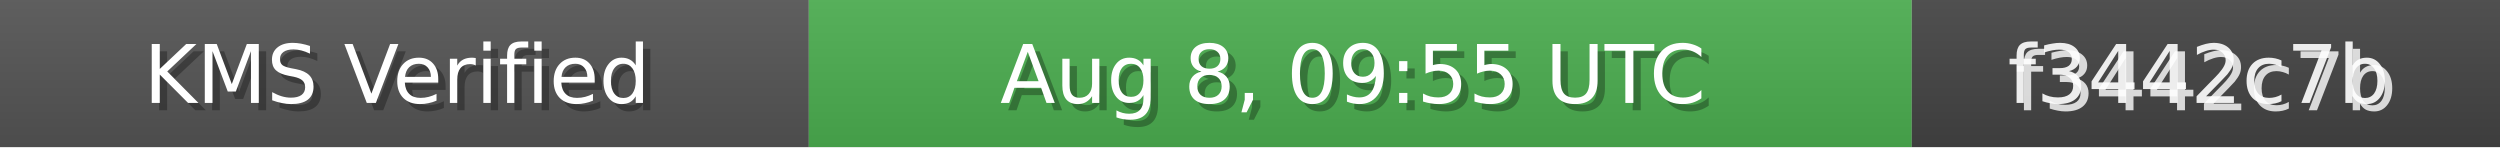
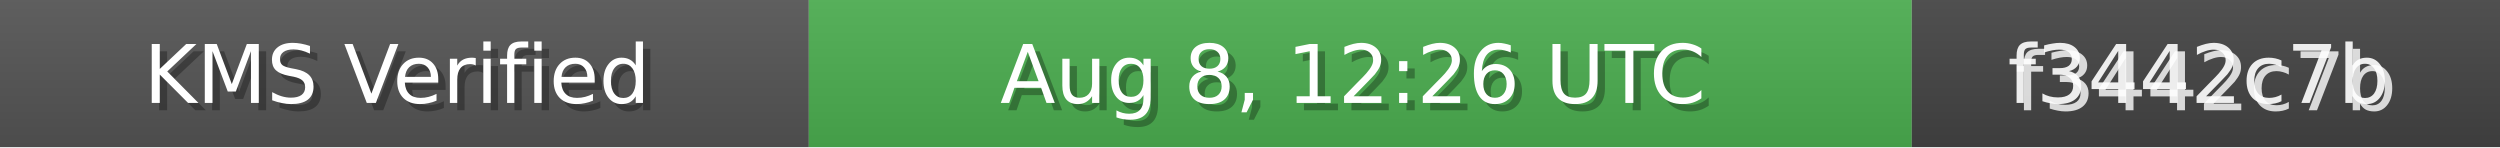
<svg xmlns="http://www.w3.org/2000/svg" width="340" height="20" role="img">
  <linearGradient id="bg" x2="0" y2="100%">
    <stop offset="0" stop-color="#bbb" stop-opacity=".1" />
    <stop offset="1" stop-opacity=".1" />
  </linearGradient>
  <rect width="110" height="20" fill="#555" />
  <rect x="110" width="150" height="20" fill="#4CAF50" />
  <rect x="260" width="80" height="20" fill="#444" />
  <rect width="340" height="20" fill="url(#bg)" />
  <g fill="#fff" text-anchor="middle" font-family="Verdana,Geneva,DejaVu Sans,sans-serif" font-size="11">
    <text x="55" y="15" fill="#000" fill-opacity=".3">KMS Verified</text>
    <text x="54" y="14">KMS Verified</text>
-     <text x="185" y="15" fill="#000" fill-opacity=".3">Aug 8, 09:55 UTC</text>
-     <text x="184" y="14">Aug 8, 09:55 UTC</text>
+     <text x="185" y="15" fill="#000" fill-opacity=".3">Aug 8, 12:26 UTC</text>
+     <text x="184" y="14">Aug 8, 12:26 UTC</text>
    <text x="300" y="15" fill="#fff" fill-opacity=".8">f3442c7b</text>
    <text x="299" y="14" fill="#fff" fill-opacity=".9">f3442c7b</text>
  </g>
</svg>
